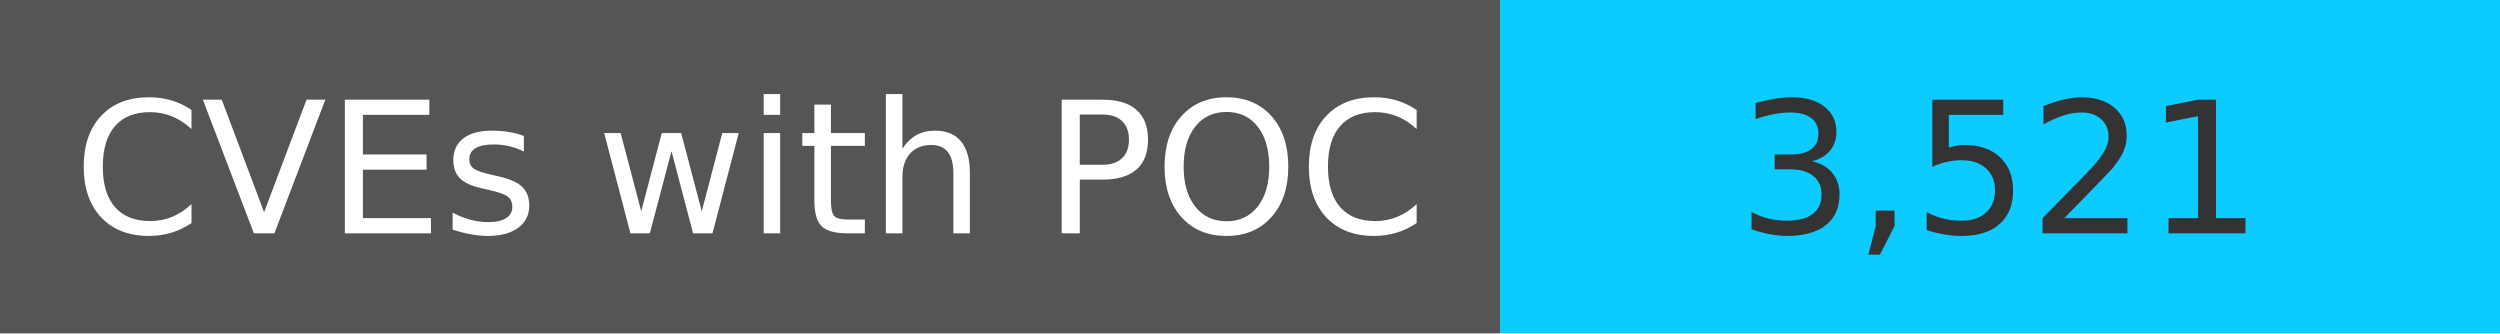
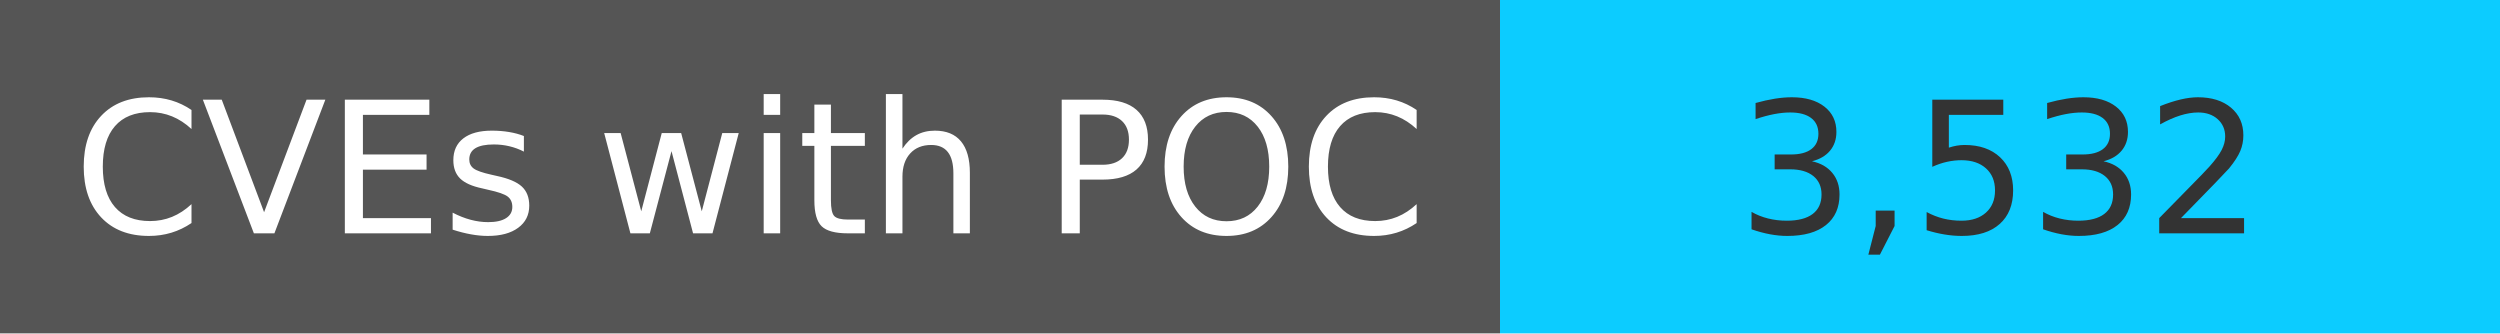
<svg xmlns="http://www.w3.org/2000/svg" width="150" height="20" role="img">
  <linearGradient id="s" x2="0" y2="100%">
    <stop offset="0" stop-color="#bbb" stop-opacity=".1" />
    <stop offset="1" stop-opacity=".1" />
  </linearGradient>
  <g>
    <rect width="90" height="20" fill="#555" />
    <rect x="90" width="267" height="20" fill="#0cccff" />
  </g>
  <g fill="#fff" text-anchor="middle" font-family="Verdana,Geneva,DejaVu Sans,sans-serif" text-rendering="geometricPrecision" font-size="110">
    <text x="450" y="140" transform="scale(.1)" fill="#fff">
            CVEs with POC
        </text>
    <text x="1200" y="140" transform="scale(.1)" fill="#333">
-             3,521
+             3,532
        </text>
  </g>
</svg>
